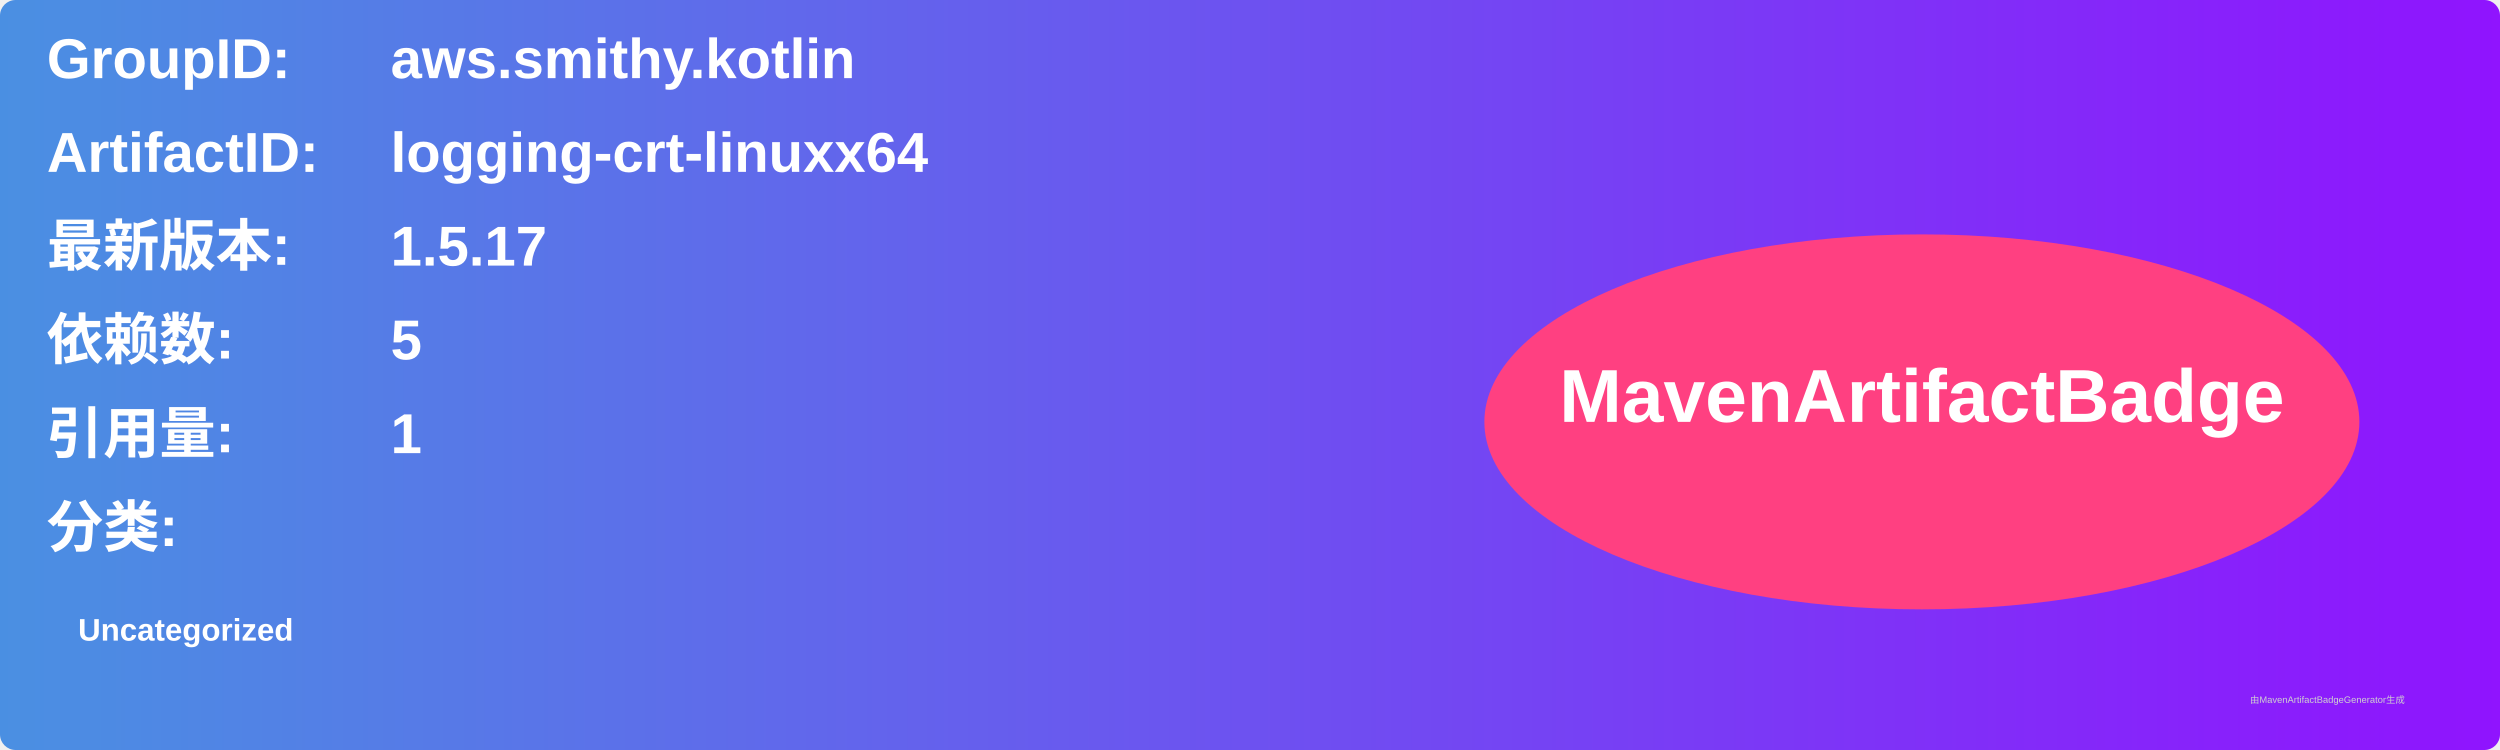
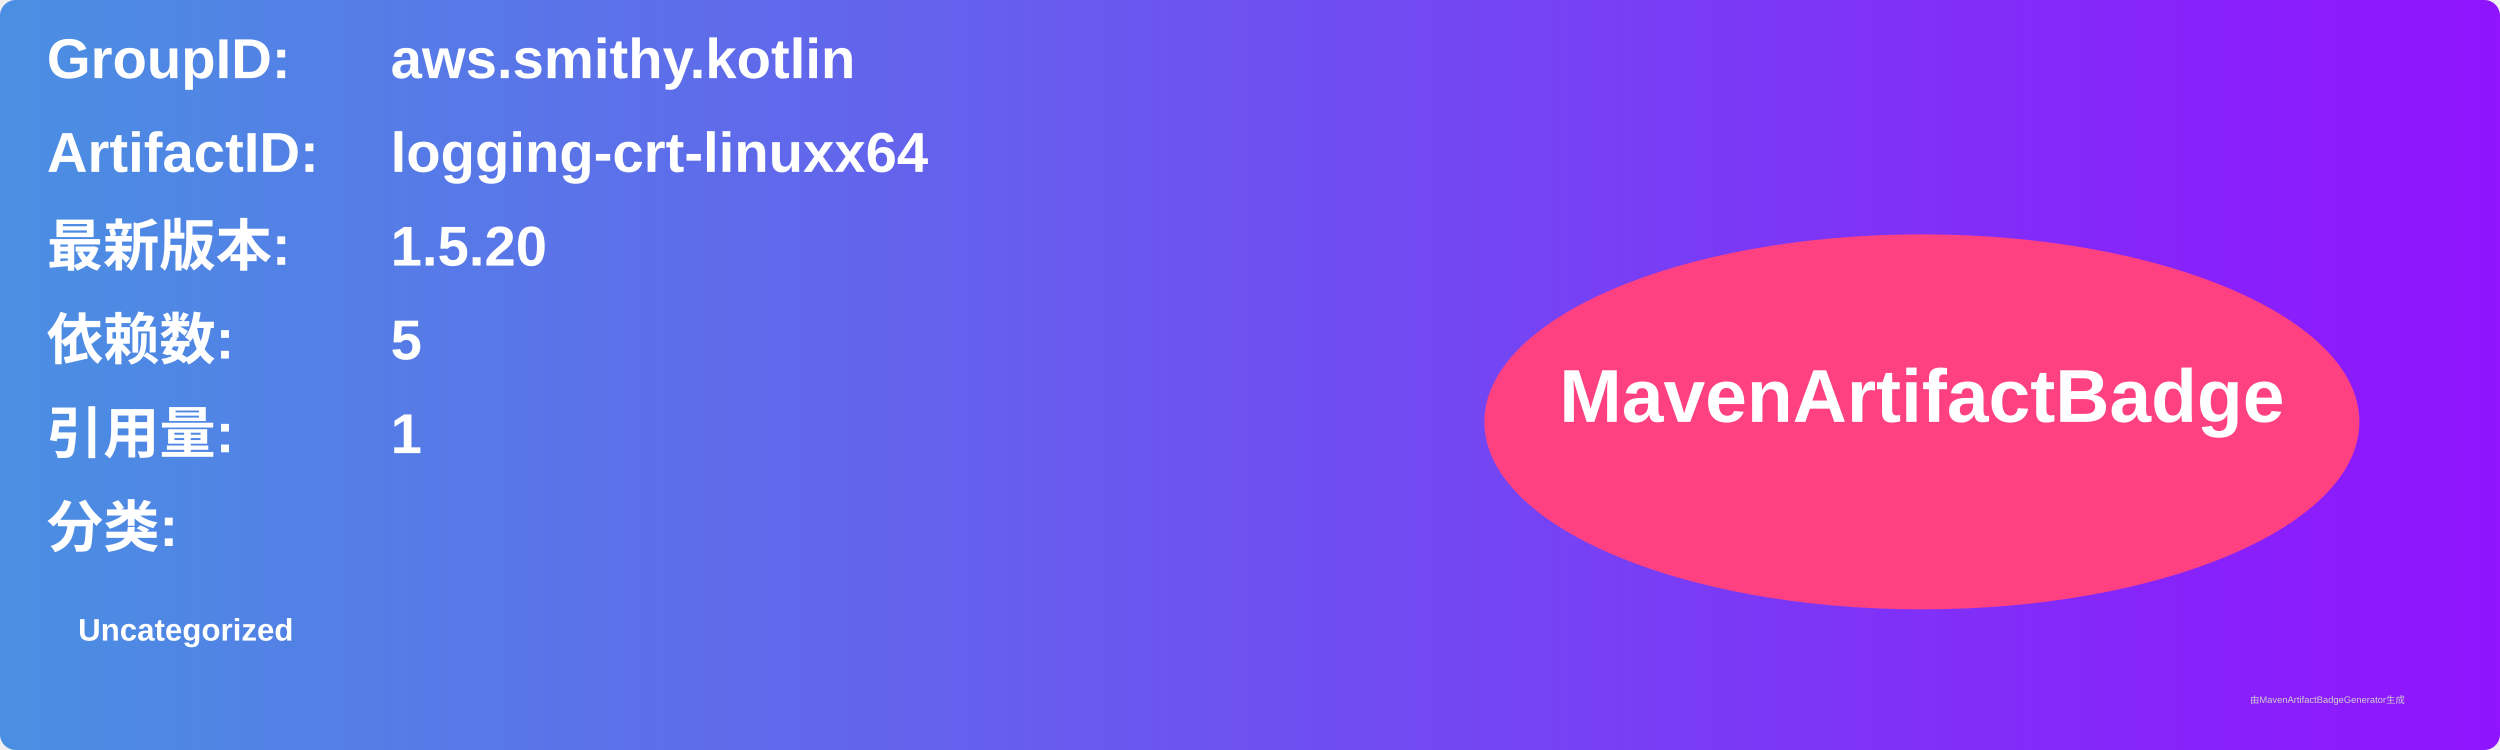
<svg xmlns="http://www.w3.org/2000/svg" width="800" height="240" viewBox="0 0 800 240">
  <linearGradient id="grad" x1="0%" y1="0%" x2="100%" y2="0%">
    <stop offset="0%" stop-color="#4a90e2" />
    <stop offset="100%" stop-color="#9013fe" />
  </linearGradient>
  <rect width="100%" height="100%" rx="5" ry="5" fill="url(#grad)" />
  <g transform="translate(15, 15)">
    <text x="0" y="10" font-family="Arial" font-size="18" fill="white" font-weight="bold" width="260">GroupID:</text>
    <text x="110" y="10" font-family="Arial" font-size="18" fill="white" font-weight="bold" width="460">aws.smithy.kotlin</text>
    <text x="0" y="40" font-family="Arial" font-size="18" fill="white" font-weight="bold" width="260">ArtifactID:</text>
    <text x="110" y="40" font-family="Arial" font-size="18" fill="white" font-weight="bold" width="460">logging-crt-linuxx64</text>
    <text x="0" y="70" font-family="Arial" font-size="18" fill="white" font-weight="bold">最新版本:</text>
    <text x="110" y="70" font-family="Arial" font-size="18" fill="white" font-weight="bold">
-       <tspan font-weight="bold">1.5.17</tspan>
+       <tspan font-weight="bold">1.5.20</tspan>
    </text>
    <text x="0" y="100" font-family="Arial" font-size="18" fill="white" font-weight="bold">依赖数: </text>
    <text x="110" y="100" font-family="Arial" font-size="18" fill="white">
      <tspan font-weight="bold">5</tspan>
    </text>
    <text x="0" y="130" font-family="Arial" font-size="18" fill="white" font-weight="bold">引用量: </text>
    <text x="110" y="130" font-family="Arial" font-size="18" fill="white">
      <tspan font-weight="bold">1</tspan>
    </text>
    <text x="0" y="160" font-family="Arial" font-size="18" fill="white" font-weight="bold">分类:</text>
    <text x="10" y="190" font-family="Arial" font-size="10" fill="white">
      <tspan font-weight="bold">Uncategorized</tspan>
    </text>
    <ellipse cx="600" cy="120" rx="140" ry="60" fill="#ff4081" />
    <text x="600" y="120" text-anchor="middle" font-family="Arial" font-size="24" fill="white" font-weight="bold">MavenArtifactBadge</text>
  </g>
  <text x="720" y="225" font-family="Arial" font-size="3" fill="#d0d0d0">由MavenArtifactBadgeGenerator生成</text>
</svg>
